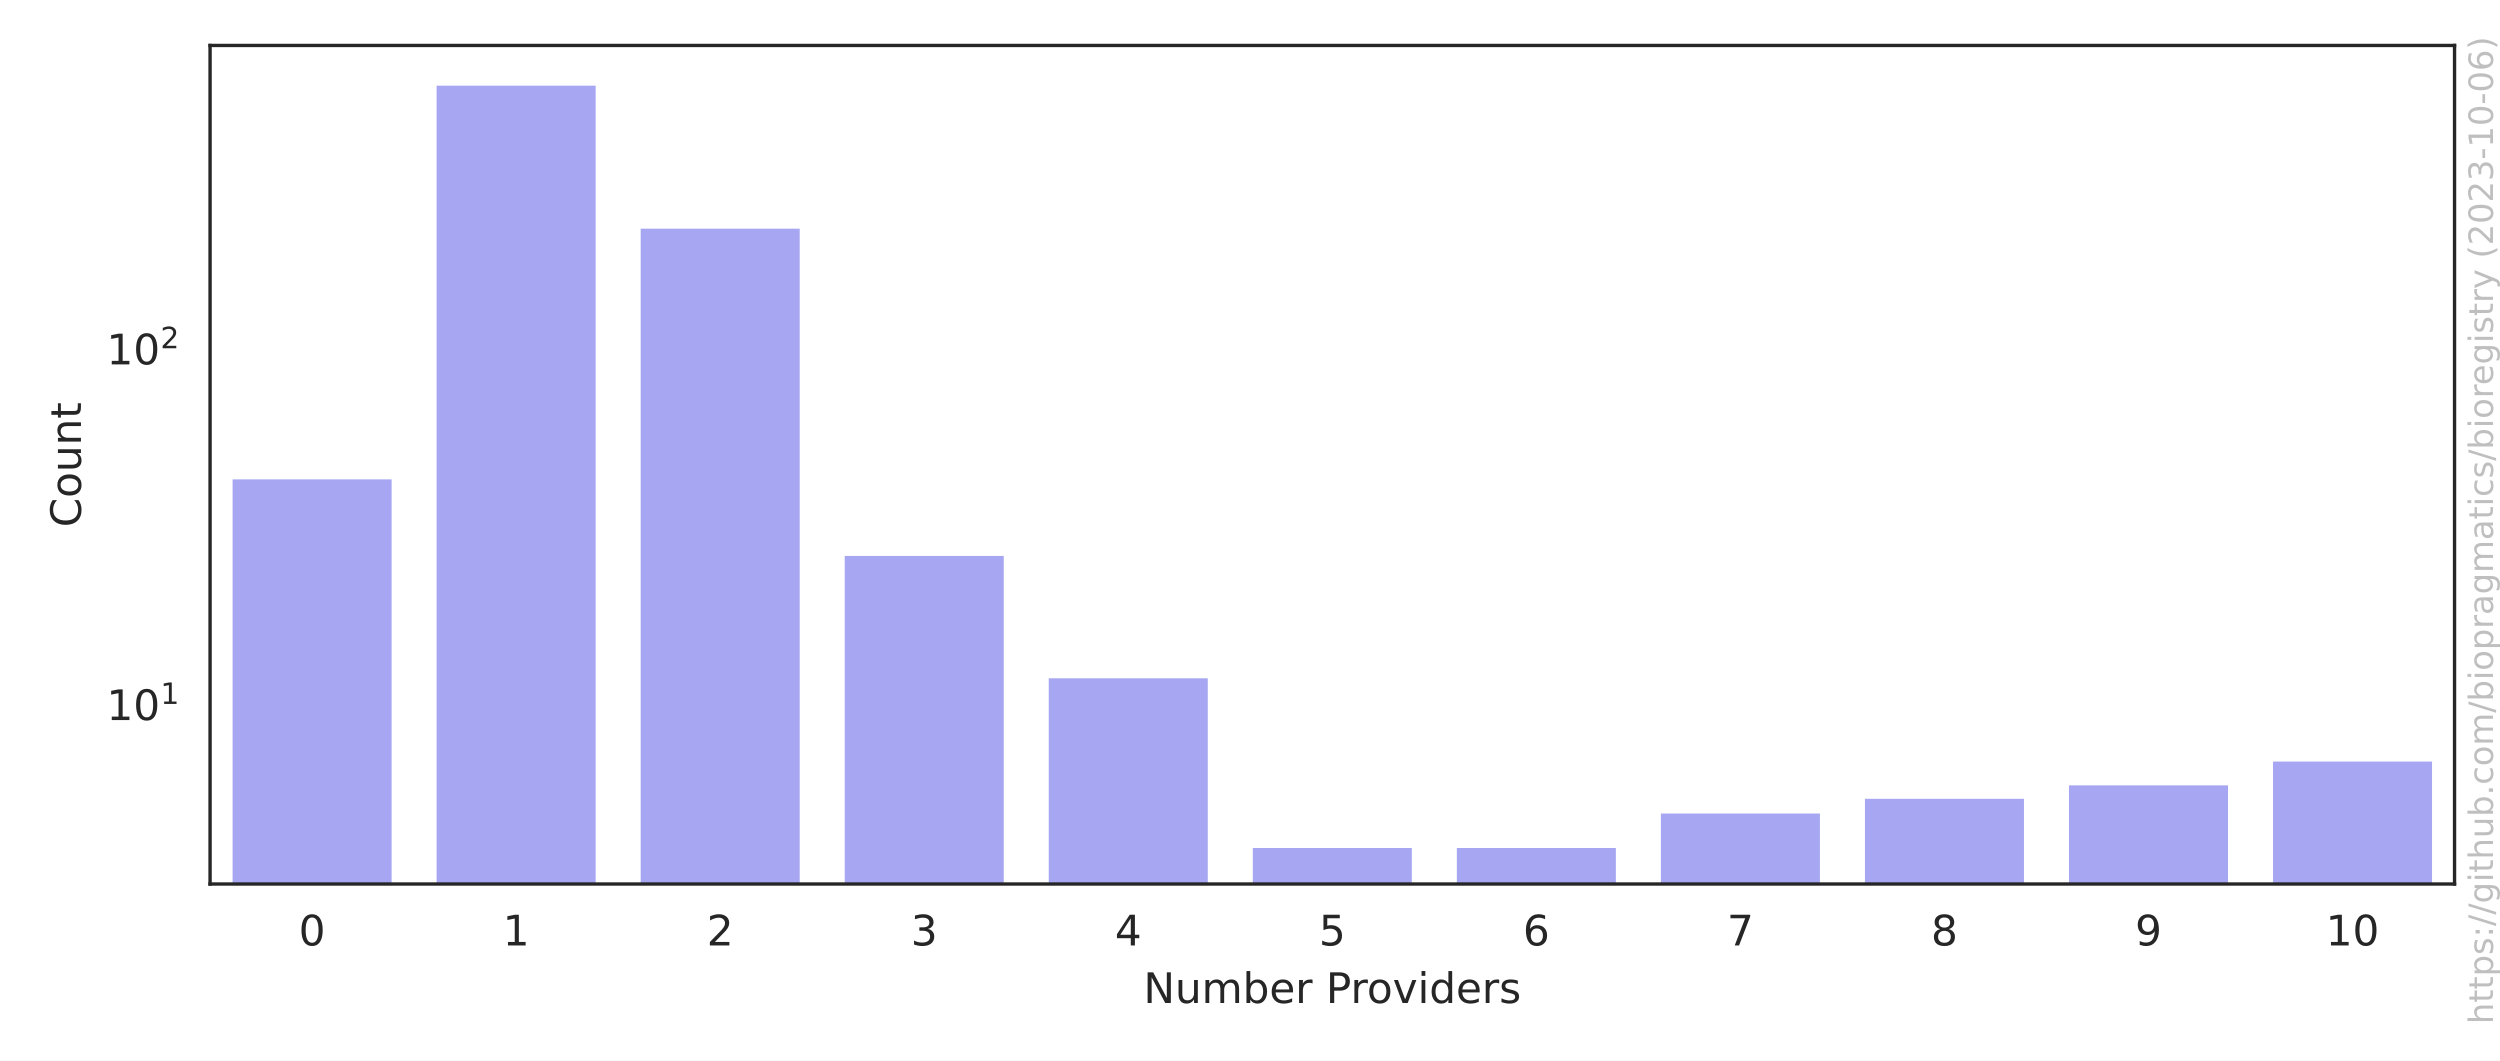
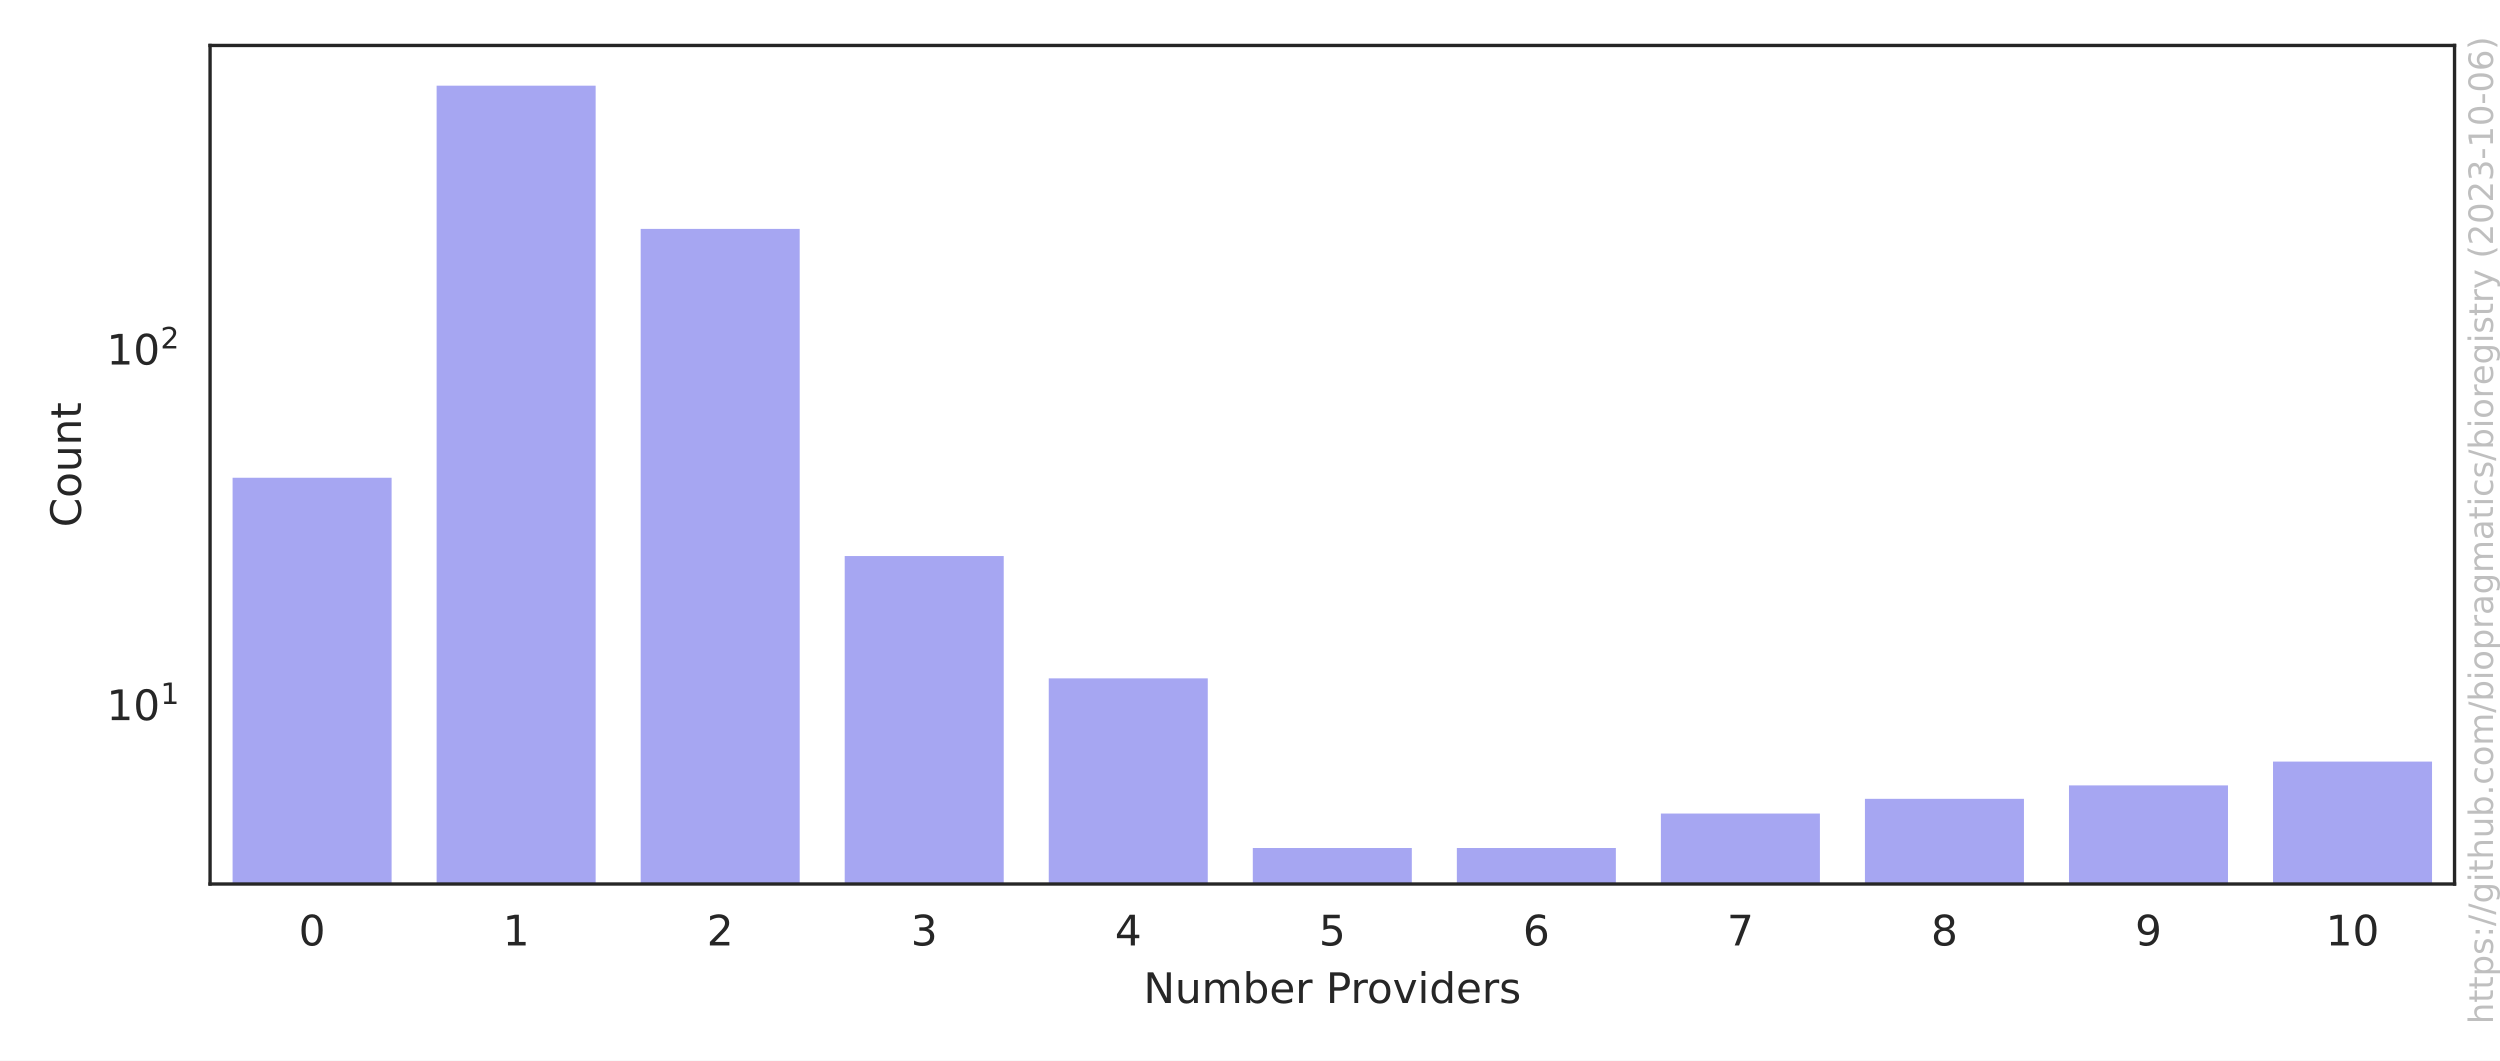
<svg xmlns="http://www.w3.org/2000/svg" xmlns:xlink="http://www.w3.org/1999/xlink" width="594pt" height="252pt" viewBox="0 0 594 252" version="1.1">
  <defs>
    <style type="text/css">*{stroke-linejoin: round; stroke-linecap: butt}</style>
  </defs>
  <g id="figure_1">
    <g id="patch_1">
      <path d="M 0 252  L 594 252  L 594 0  L 0 0  z " style="fill: #ffffff" />
    </g>
    <g id="axes_1">
      <g id="patch_2">
        <path d="M 49.913 210.04  L 583.2 210.04  L 583.2 10.8  L 49.913 10.8  z " style="fill: #ffffff" />
      </g>
      <g id="matplotlib.axis_1">
        <g id="xtick_1">
          <g id="text_1">
            <g style="fill: #262626" transform="translate(70.97177 224.6384) scale(0.1 -0.1)">
              <defs>
                <path id="DejaVuSans-30" d="M 2034 4250  Q 1547 4250 1301 3770  Q 1056 3291 1056 2328  Q 1056 1369 1301 889  Q 1547 409 2034 409  Q 2525 409 2770 889  Q 3016 1369 3016 2328  Q 3016 3291 2770 3770  Q 2525 4250 2034 4250  z M 2034 4750  Q 2819 4750 3233 4129  Q 3647 3509 3647 2328  Q 3647 1150 3233 529  Q 2819 -91 2034 -91  Q 1250 -91 836 529  Q 422 1150 422 2328  Q 422 3509 836 4129  Q 1250 4750 2034 4750  z " transform="scale(0.015625)" />
              </defs>
              <use xlink:href="#DejaVuSans-30" />
            </g>
          </g>
        </g>
        <g id="xtick_2">
          <g id="text_2">
            <g style="fill: #262626" transform="translate(119.4524 224.6384) scale(0.1 -0.1)">
              <defs>
                <path id="DejaVuSans-31" d="M 794 531  L 1825 531  L 1825 4091  L 703 3866  L 703 4441  L 1819 4666  L 2450 4666  L 2450 531  L 3481 531  L 3481 0  L 794 0  L 794 531  z " transform="scale(0.015625)" />
              </defs>
              <use xlink:href="#DejaVuSans-31" />
            </g>
          </g>
        </g>
        <g id="xtick_3">
          <g id="text_3">
            <g style="fill: #262626" transform="translate(167.9331 224.6384) scale(0.1 -0.1)">
              <defs>
                <path id="DejaVuSans-32" d="M 1228 531  L 3431 531  L 3431 0  L 469 0  L 469 531  Q 828 903 1448 1529  Q 2069 2156 2228 2338  Q 2531 2678 2651 2914  Q 2772 3150 2772 3378  Q 2772 3750 2511 3984  Q 2250 4219 1831 4219  Q 1534 4219 1204 4116  Q 875 4013 500 3803  L 500 4441  Q 881 4594 1212 4672  Q 1544 4750 1819 4750  Q 2544 4750 2975 4387  Q 3406 4025 3406 3419  Q 3406 3131 3298 2873  Q 3191 2616 2906 2266  Q 2828 2175 2409 1742  Q 1991 1309 1228 531  z " transform="scale(0.015625)" />
              </defs>
              <use xlink:href="#DejaVuSans-32" />
            </g>
          </g>
        </g>
        <g id="xtick_4">
          <g id="text_4">
            <g style="fill: #262626" transform="translate(216.4138 224.6384) scale(0.1 -0.1)">
              <defs>
                <path id="DejaVuSans-33" d="M 2597 2516  Q 3050 2419 3304 2112  Q 3559 1806 3559 1356  Q 3559 666 3084 287  Q 2609 -91 1734 -91  Q 1441 -91 1130 -33  Q 819 25 488 141  L 488 750  Q 750 597 1062 519  Q 1375 441 1716 441  Q 2309 441 2620 675  Q 2931 909 2931 1356  Q 2931 1769 2642 2001  Q 2353 2234 1838 2234  L 1294 2234  L 1294 2753  L 1863 2753  Q 2328 2753 2575 2939  Q 2822 3125 2822 3475  Q 2822 3834 2567 4026  Q 2313 4219 1838 4219  Q 1578 4219 1281 4162  Q 984 4106 628 3988  L 628 4550  Q 988 4650 1302 4700  Q 1616 4750 1894 4750  Q 2613 4750 3031 4423  Q 3450 4097 3450 3541  Q 3450 3153 3228 2886  Q 3006 2619 2597 2516  z " transform="scale(0.015625)" />
              </defs>
              <use xlink:href="#DejaVuSans-33" />
            </g>
          </g>
        </g>
        <g id="xtick_5">
          <g id="text_5">
            <g style="fill: #262626" transform="translate(264.8944 224.6384) scale(0.1 -0.1)">
              <defs>
                <path id="DejaVuSans-34" d="M 2419 4116  L 825 1625  L 2419 1625  L 2419 4116  z M 2253 4666  L 3047 4666  L 3047 1625  L 3713 1625  L 3713 1100  L 3047 1100  L 3047 0  L 2419 0  L 2419 1100  L 313 1100  L 313 1709  L 2253 4666  z " transform="scale(0.015625)" />
              </defs>
              <use xlink:href="#DejaVuSans-34" />
            </g>
          </g>
        </g>
        <g id="xtick_6">
          <g id="text_6">
            <g style="fill: #262626" transform="translate(313.3751 224.6384) scale(0.1 -0.1)">
              <defs>
                <path id="DejaVuSans-35" d="M 691 4666  L 3169 4666  L 3169 4134  L 1269 4134  L 1269 2991  Q 1406 3038 1543 3061  Q 1681 3084 1819 3084  Q 2600 3084 3056 2656  Q 3513 2228 3513 1497  Q 3513 744 3044 326  Q 2575 -91 1722 -91  Q 1428 -91 1123 -41  Q 819 9 494 109  L 494 744  Q 775 591 1075 516  Q 1375 441 1709 441  Q 2250 441 2565 725  Q 2881 1009 2881 1497  Q 2881 1984 2565 2268  Q 2250 2553 1709 2553  Q 1456 2553 1204 2497  Q 953 2441 691 2322  L 691 4666  z " transform="scale(0.015625)" />
              </defs>
              <use xlink:href="#DejaVuSans-35" />
            </g>
          </g>
        </g>
        <g id="xtick_7">
          <g id="text_7">
            <g style="fill: #262626" transform="translate(361.8558 224.6384) scale(0.1 -0.1)">
              <defs>
                <path id="DejaVuSans-36" d="M 2113 2584  Q 1688 2584 1439 2293  Q 1191 2003 1191 1497  Q 1191 994 1439 701  Q 1688 409 2113 409  Q 2538 409 2786 701  Q 3034 994 3034 1497  Q 3034 2003 2786 2293  Q 2538 2584 2113 2584  z M 3366 4563  L 3366 3988  Q 3128 4100 2886 4159  Q 2644 4219 2406 4219  Q 1781 4219 1451 3797  Q 1122 3375 1075 2522  Q 1259 2794 1537 2939  Q 1816 3084 2150 3084  Q 2853 3084 3261 2657  Q 3669 2231 3669 1497  Q 3669 778 3244 343  Q 2819 -91 2113 -91  Q 1303 -91 875 529  Q 447 1150 447 2328  Q 447 3434 972 4092  Q 1497 4750 2381 4750  Q 2619 4750 2861 4703  Q 3103 4656 3366 4563  z " transform="scale(0.015625)" />
              </defs>
              <use xlink:href="#DejaVuSans-36" />
            </g>
          </g>
        </g>
        <g id="xtick_8">
          <g id="text_8">
            <g style="fill: #262626" transform="translate(410.3364 224.6384) scale(0.1 -0.1)">
              <defs>
                <path id="DejaVuSans-37" d="M 525 4666  L 3525 4666  L 3525 4397  L 1831 0  L 1172 0  L 2766 4134  L 525 4134  L 525 4666  z " transform="scale(0.015625)" />
              </defs>
              <use xlink:href="#DejaVuSans-37" />
            </g>
          </g>
        </g>
        <g id="xtick_9">
          <g id="text_9">
            <g style="fill: #262626" transform="translate(458.8171 224.6384) scale(0.1 -0.1)">
              <defs>
                <path id="DejaVuSans-38" d="M 2034 2216  Q 1584 2216 1326 1975  Q 1069 1734 1069 1313  Q 1069 891 1326 650  Q 1584 409 2034 409  Q 2484 409 2743 651  Q 3003 894 3003 1313  Q 3003 1734 2745 1975  Q 2488 2216 2034 2216  z M 1403 2484  Q 997 2584 770 2862  Q 544 3141 544 3541  Q 544 4100 942 4425  Q 1341 4750 2034 4750  Q 2731 4750 3128 4425  Q 3525 4100 3525 3541  Q 3525 3141 3298 2862  Q 3072 2584 2669 2484  Q 3125 2378 3379 2068  Q 3634 1759 3634 1313  Q 3634 634 3220 271  Q 2806 -91 2034 -91  Q 1263 -91 848 271  Q 434 634 434 1313  Q 434 1759 690 2068  Q 947 2378 1403 2484  z M 1172 3481  Q 1172 3119 1398 2916  Q 1625 2713 2034 2713  Q 2441 2713 2670 2916  Q 2900 3119 2900 3481  Q 2900 3844 2670 4047  Q 2441 4250 2034 4250  Q 1625 4250 1398 4047  Q 1172 3844 1172 3481  z " transform="scale(0.015625)" />
              </defs>
              <use xlink:href="#DejaVuSans-38" />
            </g>
          </g>
        </g>
        <g id="xtick_10">
          <g id="text_10">
            <g style="fill: #262626" transform="translate(507.2978 224.6384) scale(0.1 -0.1)">
              <defs>
                <path id="DejaVuSans-39" d="M 703 97  L 703 672  Q 941 559 1184 500  Q 1428 441 1663 441  Q 2288 441 2617 861  Q 2947 1281 2994 2138  Q 2813 1869 2534 1725  Q 2256 1581 1919 1581  Q 1219 1581 811 2004  Q 403 2428 403 3163  Q 403 3881 828 4315  Q 1253 4750 1959 4750  Q 2769 4750 3195 4129  Q 3622 3509 3622 2328  Q 3622 1225 3098 567  Q 2575 -91 1691 -91  Q 1453 -91 1209 -44  Q 966 3 703 97  z M 1959 2075  Q 2384 2075 2632 2365  Q 2881 2656 2881 3163  Q 2881 3666 2632 3958  Q 2384 4250 1959 4250  Q 1534 4250 1286 3958  Q 1038 3666 1038 3163  Q 1038 2656 1286 2365  Q 1534 2075 1959 2075  z " transform="scale(0.015625)" />
              </defs>
              <use xlink:href="#DejaVuSans-39" />
            </g>
          </g>
        </g>
        <g id="xtick_11">
          <g id="text_11">
            <g style="fill: #262626" transform="translate(552.5972 224.6384) scale(0.1 -0.1)">
              <use xlink:href="#DejaVuSans-31" />
              <use xlink:href="#DejaVuSans-30" x="63.623" />
            </g>
          </g>
        </g>
        <g id="text_12">
          <g style="fill: #262626" transform="translate(271.6923 238.3166) scale(0.1 -0.1)">
            <defs>
              <path id="DejaVuSans-4e" d="M 628 4666  L 1478 4666  L 3547 763  L 3547 4666  L 4159 4666  L 4159 0  L 3309 0  L 1241 3903  L 1241 0  L 628 0  L 628 4666  z " transform="scale(0.015625)" />
              <path id="DejaVuSans-75" d="M 544 1381  L 544 3500  L 1119 3500  L 1119 1403  Q 1119 906 1312 657  Q 1506 409 1894 409  Q 2359 409 2629 706  Q 2900 1003 2900 1516  L 2900 3500  L 3475 3500  L 3475 0  L 2900 0  L 2900 538  Q 2691 219 2414 64  Q 2138 -91 1772 -91  Q 1169 -91 856 284  Q 544 659 544 1381  z M 1991 3584  L 1991 3584  z " transform="scale(0.015625)" />
              <path id="DejaVuSans-6d" d="M 3328 2828  Q 3544 3216 3844 3400  Q 4144 3584 4550 3584  Q 5097 3584 5394 3201  Q 5691 2819 5691 2113  L 5691 0  L 5113 0  L 5113 2094  Q 5113 2597 4934 2840  Q 4756 3084 4391 3084  Q 3944 3084 3684 2787  Q 3425 2491 3425 1978  L 3425 0  L 2847 0  L 2847 2094  Q 2847 2600 2669 2842  Q 2491 3084 2119 3084  Q 1678 3084 1418 2786  Q 1159 2488 1159 1978  L 1159 0  L 581 0  L 581 3500  L 1159 3500  L 1159 2956  Q 1356 3278 1631 3431  Q 1906 3584 2284 3584  Q 2666 3584 2933 3390  Q 3200 3197 3328 2828  z " transform="scale(0.015625)" />
              <path id="DejaVuSans-62" d="M 3116 1747  Q 3116 2381 2855 2742  Q 2594 3103 2138 3103  Q 1681 3103 1420 2742  Q 1159 2381 1159 1747  Q 1159 1113 1420 752  Q 1681 391 2138 391  Q 2594 391 2855 752  Q 3116 1113 3116 1747  z M 1159 2969  Q 1341 3281 1617 3432  Q 1894 3584 2278 3584  Q 2916 3584 3314 3078  Q 3713 2572 3713 1747  Q 3713 922 3314 415  Q 2916 -91 2278 -91  Q 1894 -91 1617 61  Q 1341 213 1159 525  L 1159 0  L 581 0  L 581 4863  L 1159 4863  L 1159 2969  z " transform="scale(0.015625)" />
              <path id="DejaVuSans-65" d="M 3597 1894  L 3597 1613  L 953 1613  Q 991 1019 1311 708  Q 1631 397 2203 397  Q 2534 397 2845 478  Q 3156 559 3463 722  L 3463 178  Q 3153 47 2828 -22  Q 2503 -91 2169 -91  Q 1331 -91 842 396  Q 353 884 353 1716  Q 353 2575 817 3079  Q 1281 3584 2069 3584  Q 2775 3584 3186 3129  Q 3597 2675 3597 1894  z M 3022 2063  Q 3016 2534 2758 2815  Q 2500 3097 2075 3097  Q 1594 3097 1305 2825  Q 1016 2553 972 2059  L 3022 2063  z " transform="scale(0.015625)" />
              <path id="DejaVuSans-72" d="M 2631 2963  Q 2534 3019 2420 3045  Q 2306 3072 2169 3072  Q 1681 3072 1420 2755  Q 1159 2438 1159 1844  L 1159 0  L 581 0  L 581 3500  L 1159 3500  L 1159 2956  Q 1341 3275 1631 3429  Q 1922 3584 2338 3584  Q 2397 3584 2469 3576  Q 2541 3569 2628 3553  L 2631 2963  z " transform="scale(0.015625)" />
              <path id="DejaVuSans-20" transform="scale(0.015625)" />
              <path id="DejaVuSans-50" d="M 1259 4147  L 1259 2394  L 2053 2394  Q 2494 2394 2734 2622  Q 2975 2850 2975 3272  Q 2975 3691 2734 3919  Q 2494 4147 2053 4147  L 1259 4147  z M 628 4666  L 2053 4666  Q 2838 4666 3239 4311  Q 3641 3956 3641 3272  Q 3641 2581 3239 2228  Q 2838 1875 2053 1875  L 1259 1875  L 1259 0  L 628 0  L 628 4666  z " transform="scale(0.015625)" />
              <path id="DejaVuSans-6f" d="M 1959 3097  Q 1497 3097 1228 2736  Q 959 2375 959 1747  Q 959 1119 1226 758  Q 1494 397 1959 397  Q 2419 397 2687 759  Q 2956 1122 2956 1747  Q 2956 2369 2687 2733  Q 2419 3097 1959 3097  z M 1959 3584  Q 2709 3584 3137 3096  Q 3566 2609 3566 1747  Q 3566 888 3137 398  Q 2709 -91 1959 -91  Q 1206 -91 779 398  Q 353 888 353 1747  Q 353 2609 779 3096  Q 1206 3584 1959 3584  z " transform="scale(0.015625)" />
              <path id="DejaVuSans-76" d="M 191 3500  L 800 3500  L 1894 563  L 2988 3500  L 3597 3500  L 2284 0  L 1503 0  L 191 3500  z " transform="scale(0.015625)" />
              <path id="DejaVuSans-69" d="M 603 3500  L 1178 3500  L 1178 0  L 603 0  L 603 3500  z M 603 4863  L 1178 4863  L 1178 4134  L 603 4134  L 603 4863  z " transform="scale(0.015625)" />
              <path id="DejaVuSans-64" d="M 2906 2969  L 2906 4863  L 3481 4863  L 3481 0  L 2906 0  L 2906 525  Q 2725 213 2448 61  Q 2172 -91 1784 -91  Q 1150 -91 751 415  Q 353 922 353 1747  Q 353 2572 751 3078  Q 1150 3584 1784 3584  Q 2172 3584 2448 3432  Q 2725 3281 2906 2969  z M 947 1747  Q 947 1113 1208 752  Q 1469 391 1925 391  Q 2381 391 2643 752  Q 2906 1113 2906 1747  Q 2906 2381 2643 2742  Q 2381 3103 1925 3103  Q 1469 3103 1208 2742  Q 947 2381 947 1747  z " transform="scale(0.015625)" />
              <path id="DejaVuSans-73" d="M 2834 3397  L 2834 2853  Q 2591 2978 2328 3040  Q 2066 3103 1784 3103  Q 1356 3103 1142 2972  Q 928 2841 928 2578  Q 928 2378 1081 2264  Q 1234 2150 1697 2047  L 1894 2003  Q 2506 1872 2764 1633  Q 3022 1394 3022 966  Q 3022 478 2636 193  Q 2250 -91 1575 -91  Q 1294 -91 989 -36  Q 684 19 347 128  L 347 722  Q 666 556 975 473  Q 1284 391 1588 391  Q 1994 391 2212 530  Q 2431 669 2431 922  Q 2431 1156 2273 1281  Q 2116 1406 1581 1522  L 1381 1569  Q 847 1681 609 1914  Q 372 2147 372 2553  Q 372 3047 722 3315  Q 1072 3584 1716 3584  Q 2034 3584 2315 3537  Q 2597 3491 2834 3397  z " transform="scale(0.015625)" />
            </defs>
            <use xlink:href="#DejaVuSans-4e" />
            <use xlink:href="#DejaVuSans-75" x="74.805" />
            <use xlink:href="#DejaVuSans-6d" x="138.184" />
            <use xlink:href="#DejaVuSans-62" x="235.596" />
            <use xlink:href="#DejaVuSans-65" x="299.072" />
            <use xlink:href="#DejaVuSans-72" x="360.596" />
            <use xlink:href="#DejaVuSans-20" x="401.709" />
            <use xlink:href="#DejaVuSans-50" x="433.496" />
            <use xlink:href="#DejaVuSans-72" x="492.049" />
            <use xlink:href="#DejaVuSans-6f" x="530.912" />
            <use xlink:href="#DejaVuSans-76" x="592.094" />
            <use xlink:href="#DejaVuSans-69" x="651.273" />
            <use xlink:href="#DejaVuSans-64" x="679.057" />
            <use xlink:href="#DejaVuSans-65" x="742.533" />
            <use xlink:href="#DejaVuSans-72" x="804.057" />
            <use xlink:href="#DejaVuSans-73" x="845.17" />
          </g>
        </g>
      </g>
      <g id="matplotlib.axis_2">
        <g id="ytick_1">
          <g id="text_13">
-             <g style="fill: #262626" transform="translate(25.31268 171.1552) scale(0.1 -0.1)">
+             <g style="fill: #262626" transform="translate(25.31268 171.1674) scale(0.1 -0.1)">
              <use xlink:href="#DejaVuSans-31" transform="translate(0 0.684375)" />
              <use xlink:href="#DejaVuSans-30" transform="translate(63.62305 0.684375)" />
              <use xlink:href="#DejaVuSans-31" transform="translate(128.2031 38.96563) scale(0.7)" />
            </g>
          </g>
        </g>
        <g id="ytick_2">
          <g id="text_14">
-             <g style="fill: #262626" transform="translate(25.31268 86.65071) scale(0.1 -0.1)">
+             <g style="fill: #262626" transform="translate(25.31268 86.69366) scale(0.1 -0.1)">
              <use xlink:href="#DejaVuSans-31" transform="translate(0 0.765625)" />
              <use xlink:href="#DejaVuSans-30" transform="translate(63.62305 0.765625)" />
              <use xlink:href="#DejaVuSans-32" transform="translate(128.2031 39.04688) scale(0.7)" />
            </g>
          </g>
        </g>
        <g id="ytick_3" />
        <g id="ytick_4" />
        <g id="ytick_5" />
        <g id="ytick_6" />
        <g id="ytick_7" />
        <g id="ytick_8" />
        <g id="ytick_9" />
        <g id="ytick_10" />
        <g id="ytick_11" />
        <g id="ytick_12" />
        <g id="ytick_13" />
        <g id="ytick_14" />
        <g id="ytick_15" />
        <g id="ytick_16" />
        <g id="ytick_17" />
        <g id="ytick_18" />
        <g id="ytick_19" />
        <g id="ytick_20" />
        <g id="ytick_21" />
        <g id="ytick_22" />
        <g id="text_15">
          <g style="fill: #262626" transform="translate(19.233 125.2684) rotate(-90) scale(0.1 -0.1)">
            <defs>
              <path id="DejaVuSans-43" d="M 4122 4306  L 4122 3641  Q 3803 3938 3442 4084  Q 3081 4231 2675 4231  Q 1875 4231 1450 3742  Q 1025 3253 1025 2328  Q 1025 1406 1450 917  Q 1875 428 2675 428  Q 3081 428 3442 575  Q 3803 722 4122 1019  L 4122 359  Q 3791 134 3420 21  Q 3050 -91 2638 -91  Q 1578 -91 968 557  Q 359 1206 359 2328  Q 359 3453 968 4101  Q 1578 4750 2638 4750  Q 3056 4750 3426 4639  Q 3797 4528 4122 4306  z " transform="scale(0.015625)" />
              <path id="DejaVuSans-6e" d="M 3513 2113  L 3513 0  L 2938 0  L 2938 2094  Q 2938 2591 2744 2837  Q 2550 3084 2163 3084  Q 1697 3084 1428 2787  Q 1159 2491 1159 1978  L 1159 0  L 581 0  L 581 3500  L 1159 3500  L 1159 2956  Q 1366 3272 1645 3428  Q 1925 3584 2291 3584  Q 2894 3584 3203 3211  Q 3513 2838 3513 2113  z " transform="scale(0.015625)" />
              <path id="DejaVuSans-74" d="M 1172 4494  L 1172 3500  L 2356 3500  L 2356 3053  L 1172 3053  L 1172 1153  Q 1172 725 1289 603  Q 1406 481 1766 481  L 2356 481  L 2356 0  L 1766 0  Q 1100 0 847 248  Q 594 497 594 1153  L 594 3053  L 172 3053  L 172 3500  L 594 3500  L 594 4494  L 1172 4494  z " transform="scale(0.015625)" />
            </defs>
            <use xlink:href="#DejaVuSans-43" />
            <use xlink:href="#DejaVuSans-6f" x="69.824" />
            <use xlink:href="#DejaVuSans-75" x="131.006" />
            <use xlink:href="#DejaVuSans-6e" x="194.385" />
            <use xlink:href="#DejaVuSans-74" x="257.764" />
          </g>
        </g>
      </g>
      <g id="patch_3">
-         <path d="M 54.761 84756.309  L 93.545 84756.309  L 93.545 113.401  L 54.761 113.401  z " clip-path="url(#p84426c0476)" style="fill: #2020df; opacity: 0.4; stroke: #ffffff; stroke-linejoin: miter" />
+         <path d="M 54.761 84725.562  L 93.545 84725.562  L 93.545 113.013  L 54.761 113.013  z " clip-path="url(#p84426c0476)" style="fill: #2020df; opacity: 0.4; stroke: #ffffff; stroke-linejoin: miter" />
      </g>
      <g id="patch_4">
-         <path d="M 103.241 84756.309  L 142.026 84756.309  L 142.026 19.856  L 103.241 19.856  z " clip-path="url(#p84426c0476)" style="fill: #2020df; opacity: 0.4; stroke: #ffffff; stroke-linejoin: miter" />
+         <path d="M 103.241 84725.562  L 142.026 84725.562  L 142.026 19.856  L 103.241 19.856  z " clip-path="url(#p84426c0476)" style="fill: #2020df; opacity: 0.4; stroke: #ffffff; stroke-linejoin: miter" />
      </g>
      <g id="patch_5">
-         <path d="M 151.722 84756.309  L 190.507 84756.309  L 190.507 53.832  L 151.722 53.832  z " clip-path="url(#p84426c0476)" style="fill: #2020df; opacity: 0.4; stroke: #ffffff; stroke-linejoin: miter" />
+         <path d="M 151.722 84725.562  L 190.507 84725.562  L 190.507 53.885  L 151.722 53.885  z " clip-path="url(#p84426c0476)" style="fill: #2020df; opacity: 0.4; stroke: #ffffff; stroke-linejoin: miter" />
      </g>
      <g id="patch_6">
-         <path d="M 200.203 84756.309  L 238.987 84756.309  L 238.987 131.59  L 200.203 131.59  z " clip-path="url(#p84426c0476)" style="fill: #2020df; opacity: 0.4; stroke: #ffffff; stroke-linejoin: miter" />
+         <path d="M 200.203 84725.562  L 238.987 84725.562  L 238.987 131.615  L 200.203 131.615  z " clip-path="url(#p84426c0476)" style="fill: #2020df; opacity: 0.4; stroke: #ffffff; stroke-linejoin: miter" />
      </g>
      <g id="patch_7">
-         <path d="M 248.683 84756.309  L 287.468 84756.309  L 287.468 160.665  L 248.683 160.665  z " clip-path="url(#p84426c0476)" style="fill: #2020df; opacity: 0.4; stroke: #ffffff; stroke-linejoin: miter" />
+         <path d="M 248.683 84725.562  L 287.468 84725.562  L 287.468 160.679  L 248.683 160.679  z " clip-path="url(#p84426c0476)" style="fill: #2020df; opacity: 0.4; stroke: #ffffff; stroke-linejoin: miter" />
      </g>
      <g id="patch_8">
-         <path d="M 297.164 84756.309  L 335.949 84756.309  L 335.949 200.984  L 297.164 200.984  z " clip-path="url(#p84426c0476)" style="fill: #2020df; opacity: 0.4; stroke: #ffffff; stroke-linejoin: miter" />
+         <path d="M 297.164 84725.562  L 335.949 84725.562  L 335.949 200.984  L 297.164 200.984  z " clip-path="url(#p84426c0476)" style="fill: #2020df; opacity: 0.4; stroke: #ffffff; stroke-linejoin: miter" />
      </g>
      <g id="patch_9">
-         <path d="M 345.645 84756.309  L 384.429 84756.309  L 384.429 200.984  L 345.645 200.984  z " clip-path="url(#p84426c0476)" style="fill: #2020df; opacity: 0.4; stroke: #ffffff; stroke-linejoin: miter" />
+         <path d="M 345.645 84725.562  L 384.429 84725.562  L 384.429 200.984  L 345.645 200.984  z " clip-path="url(#p84426c0476)" style="fill: #2020df; opacity: 0.4; stroke: #ffffff; stroke-linejoin: miter" />
      </g>
      <g id="patch_10">
-         <path d="M 394.125 84756.309  L 432.91 84756.309  L 432.91 192.794  L 394.125 192.794  z " clip-path="url(#p84426c0476)" style="fill: #2020df; opacity: 0.4; stroke: #ffffff; stroke-linejoin: miter" />
+         <path d="M 394.125 84725.562  L 432.91 84725.562  L 432.91 192.797  L 394.125 192.797  z " clip-path="url(#p84426c0476)" style="fill: #2020df; opacity: 0.4; stroke: #ffffff; stroke-linejoin: miter" />
      </g>
      <g id="patch_11">
-         <path d="M 442.606 84756.309  L 481.391 84756.309  L 481.391 189.296  L 442.606 189.296  z " clip-path="url(#p84426c0476)" style="fill: #2020df; opacity: 0.4; stroke: #ffffff; stroke-linejoin: miter" />
+         <path d="M 442.606 84725.562  L 481.391 84725.562  L 481.391 189.301  L 442.606 189.301  z " clip-path="url(#p84426c0476)" style="fill: #2020df; opacity: 0.4; stroke: #ffffff; stroke-linejoin: miter" />
      </g>
      <g id="patch_12">
-         <path d="M 491.087 84756.309  L 529.871 84756.309  L 529.871 186.103  L 491.087 186.103  z " clip-path="url(#p84426c0476)" style="fill: #2020df; opacity: 0.4; stroke: #ffffff; stroke-linejoin: miter" />
+         <path d="M 491.087 84725.562  L 529.871 84725.562  L 529.871 186.109  L 491.087 186.109  z " clip-path="url(#p84426c0476)" style="fill: #2020df; opacity: 0.4; stroke: #ffffff; stroke-linejoin: miter" />
      </g>
      <g id="patch_13">
-         <path d="M 539.567 84756.309  L 578.352 84756.309  L 578.352 180.446  L 539.567 180.446  z " clip-path="url(#p84426c0476)" style="fill: #2020df; opacity: 0.4; stroke: #ffffff; stroke-linejoin: miter" />
+         <path d="M 539.567 84725.562  L 578.352 84725.562  L 578.352 180.453  L 539.567 180.453  z " clip-path="url(#p84426c0476)" style="fill: #2020df; opacity: 0.4; stroke: #ffffff; stroke-linejoin: miter" />
      </g>
      <g id="patch_14">
        <path d="M 49.913 210.04  L 49.913 10.8  " style="fill: none; stroke: #262626; stroke-width: 0.8; stroke-linejoin: miter; stroke-linecap: square" />
      </g>
      <g id="patch_15">
        <path d="M 583.2 210.04  L 583.2 10.8  " style="fill: none; stroke: #262626; stroke-width: 0.8; stroke-linejoin: miter; stroke-linecap: square" />
      </g>
      <g id="patch_16">
        <path d="M 49.913 210.04  L 583.2 210.04  " style="fill: none; stroke: #262626; stroke-width: 0.8; stroke-linejoin: miter; stroke-linecap: square" />
      </g>
      <g id="patch_17">
        <path d="M 49.913 10.8  L 583.2 10.8  " style="fill: none; stroke: #262626; stroke-width: 0.8; stroke-linejoin: miter; stroke-linecap: square" />
      </g>
    </g>
    <g id="text_16">
      <g style="fill: #808080; opacity: 0.5" transform="translate(592.3362 243.3237) rotate(-90) scale(0.08 -0.08)">
        <defs>
          <path id="DejaVuSans-68" d="M 3513 2113  L 3513 0  L 2938 0  L 2938 2094  Q 2938 2591 2744 2837  Q 2550 3084 2163 3084  Q 1697 3084 1428 2787  Q 1159 2491 1159 1978  L 1159 0  L 581 0  L 581 4863  L 1159 4863  L 1159 2956  Q 1366 3272 1645 3428  Q 1925 3584 2291 3584  Q 2894 3584 3203 3211  Q 3513 2838 3513 2113  z " transform="scale(0.015625)" />
          <path id="DejaVuSans-70" d="M 1159 525  L 1159 -1331  L 581 -1331  L 581 3500  L 1159 3500  L 1159 2969  Q 1341 3281 1617 3432  Q 1894 3584 2278 3584  Q 2916 3584 3314 3078  Q 3713 2572 3713 1747  Q 3713 922 3314 415  Q 2916 -91 2278 -91  Q 1894 -91 1617 61  Q 1341 213 1159 525  z M 3116 1747  Q 3116 2381 2855 2742  Q 2594 3103 2138 3103  Q 1681 3103 1420 2742  Q 1159 2381 1159 1747  Q 1159 1113 1420 752  Q 1681 391 2138 391  Q 2594 391 2855 752  Q 3116 1113 3116 1747  z " transform="scale(0.015625)" />
          <path id="DejaVuSans-3a" d="M 750 794  L 1409 794  L 1409 0  L 750 0  L 750 794  z M 750 3309  L 1409 3309  L 1409 2516  L 750 2516  L 750 3309  z " transform="scale(0.015625)" />
          <path id="DejaVuSans-2f" d="M 1625 4666  L 2156 4666  L 531 -594  L 0 -594  L 1625 4666  z " transform="scale(0.015625)" />
          <path id="DejaVuSans-67" d="M 2906 1791  Q 2906 2416 2648 2759  Q 2391 3103 1925 3103  Q 1463 3103 1205 2759  Q 947 2416 947 1791  Q 947 1169 1205 825  Q 1463 481 1925 481  Q 2391 481 2648 825  Q 2906 1169 2906 1791  z M 3481 434  Q 3481 -459 3084 -895  Q 2688 -1331 1869 -1331  Q 1566 -1331 1297 -1286  Q 1028 -1241 775 -1147  L 775 -588  Q 1028 -725 1275 -790  Q 1522 -856 1778 -856  Q 2344 -856 2625 -561  Q 2906 -266 2906 331  L 2906 616  Q 2728 306 2450 153  Q 2172 0 1784 0  Q 1141 0 747 490  Q 353 981 353 1791  Q 353 2603 747 3093  Q 1141 3584 1784 3584  Q 2172 3584 2450 3431  Q 2728 3278 2906 2969  L 2906 3500  L 3481 3500  L 3481 434  z " transform="scale(0.015625)" />
          <path id="DejaVuSans-2e" d="M 684 794  L 1344 794  L 1344 0  L 684 0  L 684 794  z " transform="scale(0.015625)" />
          <path id="DejaVuSans-63" d="M 3122 3366  L 3122 2828  Q 2878 2963 2633 3030  Q 2388 3097 2138 3097  Q 1578 3097 1268 2742  Q 959 2388 959 1747  Q 959 1106 1268 751  Q 1578 397 2138 397  Q 2388 397 2633 464  Q 2878 531 3122 666  L 3122 134  Q 2881 22 2623 -34  Q 2366 -91 2075 -91  Q 1284 -91 818 406  Q 353 903 353 1747  Q 353 2603 823 3093  Q 1294 3584 2113 3584  Q 2378 3584 2631 3529  Q 2884 3475 3122 3366  z " transform="scale(0.015625)" />
          <path id="DejaVuSans-61" d="M 2194 1759  Q 1497 1759 1228 1600  Q 959 1441 959 1056  Q 959 750 1161 570  Q 1363 391 1709 391  Q 2188 391 2477 730  Q 2766 1069 2766 1631  L 2766 1759  L 2194 1759  z M 3341 1997  L 3341 0  L 2766 0  L 2766 531  Q 2569 213 2275 61  Q 1981 -91 1556 -91  Q 1019 -91 701 211  Q 384 513 384 1019  Q 384 1609 779 1909  Q 1175 2209 1959 2209  L 2766 2209  L 2766 2266  Q 2766 2663 2505 2880  Q 2244 3097 1772 3097  Q 1472 3097 1187 3025  Q 903 2953 641 2809  L 641 3341  Q 956 3463 1253 3523  Q 1550 3584 1831 3584  Q 2591 3584 2966 3190  Q 3341 2797 3341 1997  z " transform="scale(0.015625)" />
          <path id="DejaVuSans-79" d="M 2059 -325  Q 1816 -950 1584 -1140  Q 1353 -1331 966 -1331  L 506 -1331  L 506 -850  L 844 -850  Q 1081 -850 1212 -737  Q 1344 -625 1503 -206  L 1606 56  L 191 3500  L 800 3500  L 1894 763  L 2988 3500  L 3597 3500  L 2059 -325  z " transform="scale(0.015625)" />
          <path id="DejaVuSans-28" d="M 1984 4856  Q 1566 4138 1362 3434  Q 1159 2731 1159 2009  Q 1159 1288 1364 580  Q 1569 -128 1984 -844  L 1484 -844  Q 1016 -109 783 600  Q 550 1309 550 2009  Q 550 2706 781 3412  Q 1013 4119 1484 4856  L 1984 4856  z " transform="scale(0.015625)" />
          <path id="DejaVuSans-2d" d="M 313 2009  L 1997 2009  L 1997 1497  L 313 1497  L 313 2009  z " transform="scale(0.015625)" />
          <path id="DejaVuSans-29" d="M 513 4856  L 1013 4856  Q 1481 4119 1714 3412  Q 1947 2706 1947 2009  Q 1947 1309 1714 600  Q 1481 -109 1013 -844  L 513 -844  Q 928 -128 1133 580  Q 1338 1288 1338 2009  Q 1338 2731 1133 3434  Q 928 4138 513 4856  z " transform="scale(0.015625)" />
        </defs>
        <use xlink:href="#DejaVuSans-68" />
        <use xlink:href="#DejaVuSans-74" x="63.379" />
        <use xlink:href="#DejaVuSans-74" x="102.588" />
        <use xlink:href="#DejaVuSans-70" x="141.797" />
        <use xlink:href="#DejaVuSans-73" x="205.273" />
        <use xlink:href="#DejaVuSans-3a" x="257.373" />
        <use xlink:href="#DejaVuSans-2f" x="291.064" />
        <use xlink:href="#DejaVuSans-2f" x="324.756" />
        <use xlink:href="#DejaVuSans-67" x="358.447" />
        <use xlink:href="#DejaVuSans-69" x="421.924" />
        <use xlink:href="#DejaVuSans-74" x="449.707" />
        <use xlink:href="#DejaVuSans-68" x="488.916" />
        <use xlink:href="#DejaVuSans-75" x="552.295" />
        <use xlink:href="#DejaVuSans-62" x="615.674" />
        <use xlink:href="#DejaVuSans-2e" x="679.15" />
        <use xlink:href="#DejaVuSans-63" x="710.938" />
        <use xlink:href="#DejaVuSans-6f" x="765.918" />
        <use xlink:href="#DejaVuSans-6d" x="827.1" />
        <use xlink:href="#DejaVuSans-2f" x="924.512" />
        <use xlink:href="#DejaVuSans-62" x="958.203" />
        <use xlink:href="#DejaVuSans-69" x="1021.68" />
        <use xlink:href="#DejaVuSans-6f" x="1049.463" />
        <use xlink:href="#DejaVuSans-70" x="1110.645" />
        <use xlink:href="#DejaVuSans-72" x="1174.121" />
        <use xlink:href="#DejaVuSans-61" x="1215.234" />
        <use xlink:href="#DejaVuSans-67" x="1276.514" />
        <use xlink:href="#DejaVuSans-6d" x="1339.99" />
        <use xlink:href="#DejaVuSans-61" x="1437.402" />
        <use xlink:href="#DejaVuSans-74" x="1498.682" />
        <use xlink:href="#DejaVuSans-69" x="1537.891" />
        <use xlink:href="#DejaVuSans-63" x="1565.674" />
        <use xlink:href="#DejaVuSans-73" x="1620.654" />
        <use xlink:href="#DejaVuSans-2f" x="1672.754" />
        <use xlink:href="#DejaVuSans-62" x="1706.445" />
        <use xlink:href="#DejaVuSans-69" x="1769.922" />
        <use xlink:href="#DejaVuSans-6f" x="1797.705" />
        <use xlink:href="#DejaVuSans-72" x="1858.887" />
        <use xlink:href="#DejaVuSans-65" x="1897.75" />
        <use xlink:href="#DejaVuSans-67" x="1959.273" />
        <use xlink:href="#DejaVuSans-69" x="2022.75" />
        <use xlink:href="#DejaVuSans-73" x="2050.533" />
        <use xlink:href="#DejaVuSans-74" x="2102.633" />
        <use xlink:href="#DejaVuSans-72" x="2141.842" />
        <use xlink:href="#DejaVuSans-79" x="2182.955" />
        <use xlink:href="#DejaVuSans-20" x="2242.135" />
        <use xlink:href="#DejaVuSans-28" x="2273.922" />
        <use xlink:href="#DejaVuSans-32" x="2312.936" />
        <use xlink:href="#DejaVuSans-30" x="2376.559" />
        <use xlink:href="#DejaVuSans-32" x="2440.182" />
        <use xlink:href="#DejaVuSans-33" x="2503.805" />
        <use xlink:href="#DejaVuSans-2d" x="2567.428" />
        <use xlink:href="#DejaVuSans-31" x="2603.512" />
        <use xlink:href="#DejaVuSans-30" x="2667.135" />
        <use xlink:href="#DejaVuSans-2d" x="2730.758" />
        <use xlink:href="#DejaVuSans-30" x="2766.842" />
        <use xlink:href="#DejaVuSans-36" x="2830.465" />
        <use xlink:href="#DejaVuSans-29" x="2894.088" />
      </g>
    </g>
  </g>
  <defs>
    <clipPath id="p84426c0476">
      <rect x="49.913" y="10.8" width="533.287" height="199.24" />
    </clipPath>
  </defs>
</svg>
